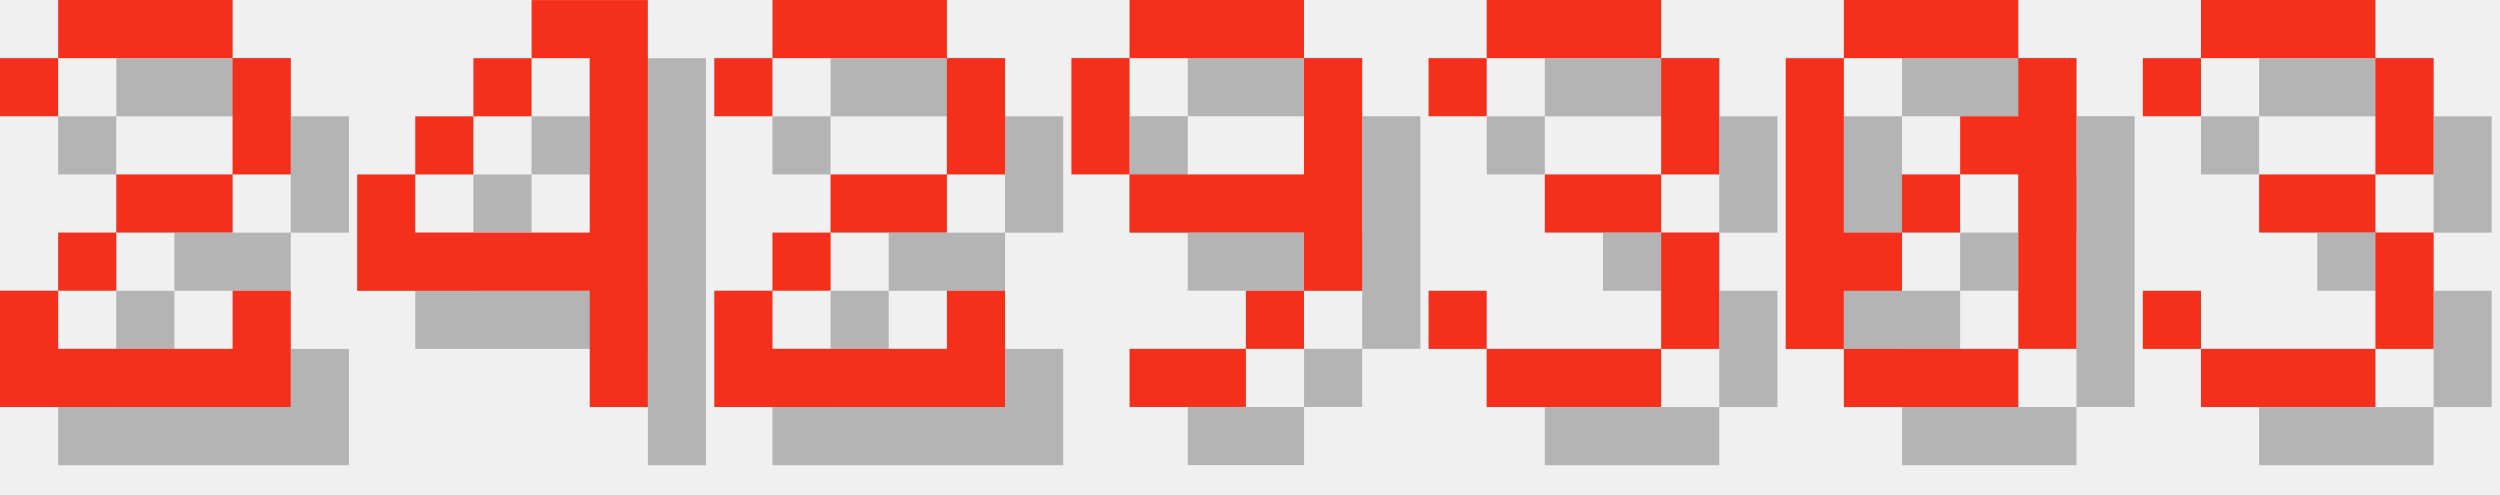
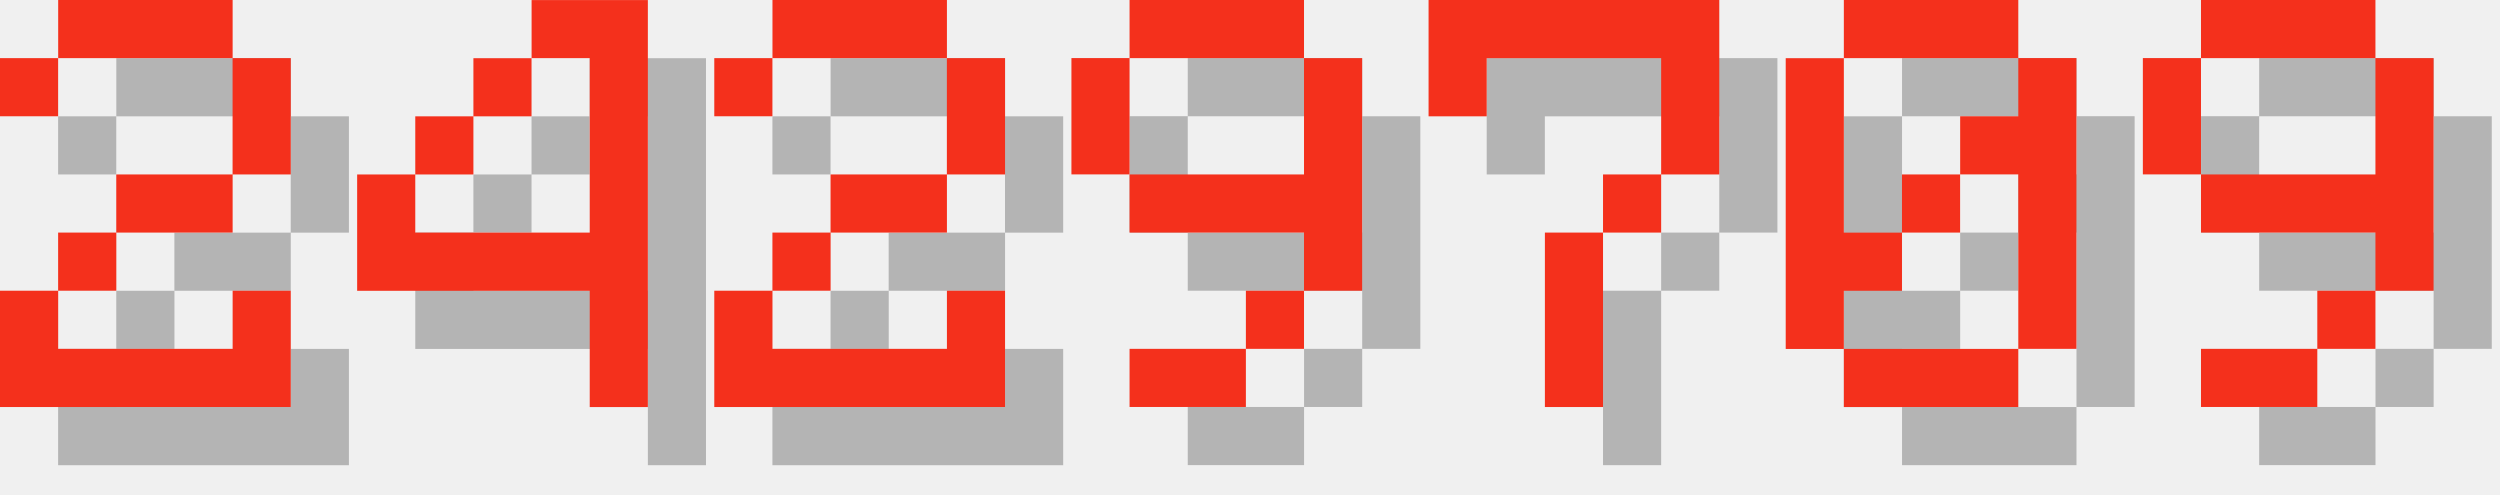
<svg xmlns="http://www.w3.org/2000/svg" version="1.1" width="182.0" height="36">
  <style>
        .text-foreground {
            fill: #F4301C;
        }
        .text-shadow {
            fill: #000000;
            fill-opacity: 0.25;
        }
    </style>
  <g class="digit" id="digit_2" transform="translate(0.0, 0), scale(4)">
    <path id="digit_2_shadow" class="text-shadow" d="m1.058 2.117v1.058h1.058v-1.058h3.175v2.117h-2.117v1.058h-1.058v1.058h-1.058v2.117h5.292v-2.117h-1.058v1.058h-3.175v-1.058h1.058v-1.058h2.117v-1.058h1.058v-2.117h-1.058v-1.058h-3.175v1.058h-1.058z" fill-opacity=".5" style="paint-order:stroke fill markers" />
    <path id="digit_2_fg" class="text-foreground" d="m0 1.058v1.058h1.058v-1.058h3.175v2.117h-2.117v1.058h-1.058v1.058h-1.058v2.117h5.292v-2.117h-1.058v1.058h-3.175v-1.058h1.058v-1.058h2.117v-1.058h1.058v-2.117h-1.058v-1.058h-3.175v1.058h-1.058z" fill="#fff" style="paint-order:stroke fill markers" />
  </g>
  <g class="digit" id="digit_4" transform="translate(26.0, 0), scale(4)">
    <path id="digit_4_shadow" class="text-shadow" d="m4.233 1.058v1.058h1.058v3.175h-3.175v-1.058h-1.058v2.117h4.233v2.117h1.058v-7.408h-2.117zm-2.117 3.175h1.058v-1.058h-1.058v1.058zm1.058-1.058h1.058v-1.058h-1.058v1.058z" fill-opacity=".5" style="paint-order:stroke fill markers" />
    <path id="digit_4_fg" class="text-foreground" d="m3.175 0v1.058h1.058v3.175h-3.175v-1.058h-1.058v2.117h4.233v2.117h1.058v-7.408h-2.117zm-2.117 3.175h1.058v-1.058h-1.058v1.058zm1.058-1.058h1.058v-1.058h-1.058v1.058z" fill="#fff" style="paint-order:stroke fill markers" />
  </g>
  <g class="digit" id="digit_2" transform="translate(52.0, 0), scale(4)">
    <path id="digit_2_shadow" class="text-shadow" d="m1.058 2.117v1.058h1.058v-1.058h3.175v2.117h-2.117v1.058h-1.058v1.058h-1.058v2.117h5.292v-2.117h-1.058v1.058h-3.175v-1.058h1.058v-1.058h2.117v-1.058h1.058v-2.117h-1.058v-1.058h-3.175v1.058h-1.058z" fill-opacity=".5" style="paint-order:stroke fill markers" />
    <path id="digit_2_fg" class="text-foreground" d="m0 1.058v1.058h1.058v-1.058h3.175v2.117h-2.117v1.058h-1.058v1.058h-1.058v2.117h5.292v-2.117h-1.058v1.058h-3.175v-1.058h1.058v-1.058h2.117v-1.058h1.058v-2.117h-1.058v-1.058h-3.175v1.058h-1.058z" fill="#fff" style="paint-order:stroke fill markers" />
  </g>
  <g class="digit" id="digit_9" transform="translate(78.0, 0), scale(4)">
    <path id="digit_9_shadow" class="text-shadow" d="m2.117 1.058v1.058h3.175v-1.058h-3.175zm3.175 1.058v2.117h-3.175v1.058h3.175v1.058h1.058v-4.233h-1.058zm0 4.233h-1.058v1.058h1.058v-1.058zm-1.058 1.058h-2.117v1.058h2.117v-1.058zm-2.117-3.175v-2.117h-1.058v2.117h1.058z" fill-opacity=".5" style="paint-order:stroke fill markers" />
    <path id="digit_9_fg" class="text-foreground" d="m1.058 0v1.058h3.175v-1.058h-3.175zm3.175 1.058v2.117h-3.175v1.058h3.175v1.058h1.058v-4.233h-1.058zm0 4.233h-1.058v1.058h1.058v-1.058zm-1.058 1.058h-2.117v1.058h2.117v-1.058zm-2.117-3.175v-2.117h-1.058v2.117h1.058z" fill="#fff" style="paint-order:stroke fill markers" />
  </g>
-   <g class="digit" id="digit_3" transform="translate(104.0, 0), scale(4)">
-     <path id="digit_3_shadow" class="text-shadow" d="m1.058 2.117v1.058h1.058v-1.058h3.175v2.117h-2.117v1.058h2.117v2.117h-3.175v-1.058h-1.058v1.058h1.058v1.058h3.175v-1.058h1.058v-2.117h-1.058v-1.058h1.058v-2.117h-1.058v-1.058h-3.175v1.058h-1.058z" fill-opacity=".5" style="paint-order:stroke fill markers" />
-     <path id="digit_3_fg" class="text-foreground" d="m0 1.058v1.058h1.058v-1.058h3.175v2.117h-2.117v1.058h2.117v2.117h-3.175v-1.058h-1.058v1.058h1.058v1.058h3.175v-1.058h1.058v-2.117h-1.058v-1.058h1.058v-2.117h-1.058v-1.058h-3.175v1.058h-1.058z" fill="#fff" style="paint-order:stroke fill markers" />
+   <g class="digit" id="digit_7" transform="translate(104.0, 0), scale(4)">
+     <path id="digit_7_shadow" class="text-shadow" d="m1.058 1.058 2e-6 2.117h1.058v-1.058h3.175v1.058l2e-7 1.058h-1.058v1.058h-1.058l4e-7 3.175 1.058 1e-7v-3.175h1.058v-1.058h1.058l5e-7 -1.058v-2.117z" fill-opacity=".5" style="paint-order:stroke fill markers" />
+     <path id="digit_7_fg" class="text-foreground" d="m0 0 2e-6 2.117h1.058v-1.058h3.175v1.058l2e-7 1.058h-1.058v1.058h-1.058l4e-7 3.175 1.058 1e-7v-3.175h1.058v-1.058h1.058l5e-7 -1.058v-2.117z" fill="#fff" style="paint-order:stroke fill markers" />
  </g>
  <g class="digit" id="digit_0" transform="translate(130.0, 0), scale(4)">
    <path id="digit_0_shadow" class="text-shadow" d="m2.117 1.058v1.058h3.175v-1.058h-3.175zm3.175 1.058v1.058h-1.058v1.058h1.058v3.175h1.058v-5.292h-1.058zm0 5.292h-3.175v1.058h3.175v-1.058zm-3.175 0v-1.058h1.058v-1.058h-1.058v-3.175h-1.058v5.292h1.058zm1.058-2.117h1.058v-1.058h-1.058v1.058z" fill-opacity=".5" style="paint-order:stroke fill markers" />
    <path id="digit_0_fg" class="text-foreground" d="m1.058 0v1.058h3.175v-1.058h-3.175zm3.175 1.058v1.058h-1.058v1.058h1.058v3.175h1.058v-5.292h-1.058zm0 5.292h-3.175v1.058h3.175v-1.058zm-3.175 0v-1.058h1.058v-1.058h-1.058v-3.175h-1.058v5.292h1.058zm1.058-2.117h1.058v-1.058h-1.058v1.058z" fill="#fff" style="paint-order:stroke fill markers" />
  </g>
-   <g class="digit" id="digit_3" transform="translate(156.0, 0), scale(4)">
-     <path id="digit_3_shadow" class="text-shadow" d="m1.058 2.117v1.058h1.058v-1.058h3.175v2.117h-2.117v1.058h2.117v2.117h-3.175v-1.058h-1.058v1.058h1.058v1.058h3.175v-1.058h1.058v-2.117h-1.058v-1.058h1.058v-2.117h-1.058v-1.058h-3.175v1.058h-1.058z" fill-opacity=".5" style="paint-order:stroke fill markers" />
-     <path id="digit_3_fg" class="text-foreground" d="m0 1.058v1.058h1.058v-1.058h3.175v2.117h-2.117v1.058h2.117v2.117h-3.175v-1.058h-1.058v1.058h1.058v1.058h3.175v-1.058h1.058v-2.117h-1.058v-1.058h1.058v-2.117h-1.058v-1.058h-3.175v1.058h-1.058z" fill="#fff" style="paint-order:stroke fill markers" />
+   <g class="digit" id="digit_9" transform="translate(156.0, 0), scale(4)">
+     <path id="digit_9_shadow" class="text-shadow" d="m2.117 1.058v1.058h3.175v-1.058h-3.175zm3.175 1.058v2.117h-3.175v1.058h3.175v1.058h1.058v-4.233h-1.058zm0 4.233h-1.058v1.058h1.058v-1.058zm-1.058 1.058h-2.117v1.058h2.117v-1.058zm-2.117-3.175v-2.117h-1.058v2.117h1.058z" fill-opacity=".5" style="paint-order:stroke fill markers" />
+     <path id="digit_9_fg" class="text-foreground" d="m1.058 0v1.058h3.175v-1.058h-3.175zm3.175 1.058v2.117h-3.175v1.058h3.175v1.058h1.058v-4.233h-1.058zm0 4.233h-1.058v1.058h1.058v-1.058zm-1.058 1.058h-2.117v1.058h2.117v-1.058zm-2.117-3.175v-2.117h-1.058v2.117h1.058z" fill="#fff" style="paint-order:stroke fill markers" />
  </g>
</svg>
